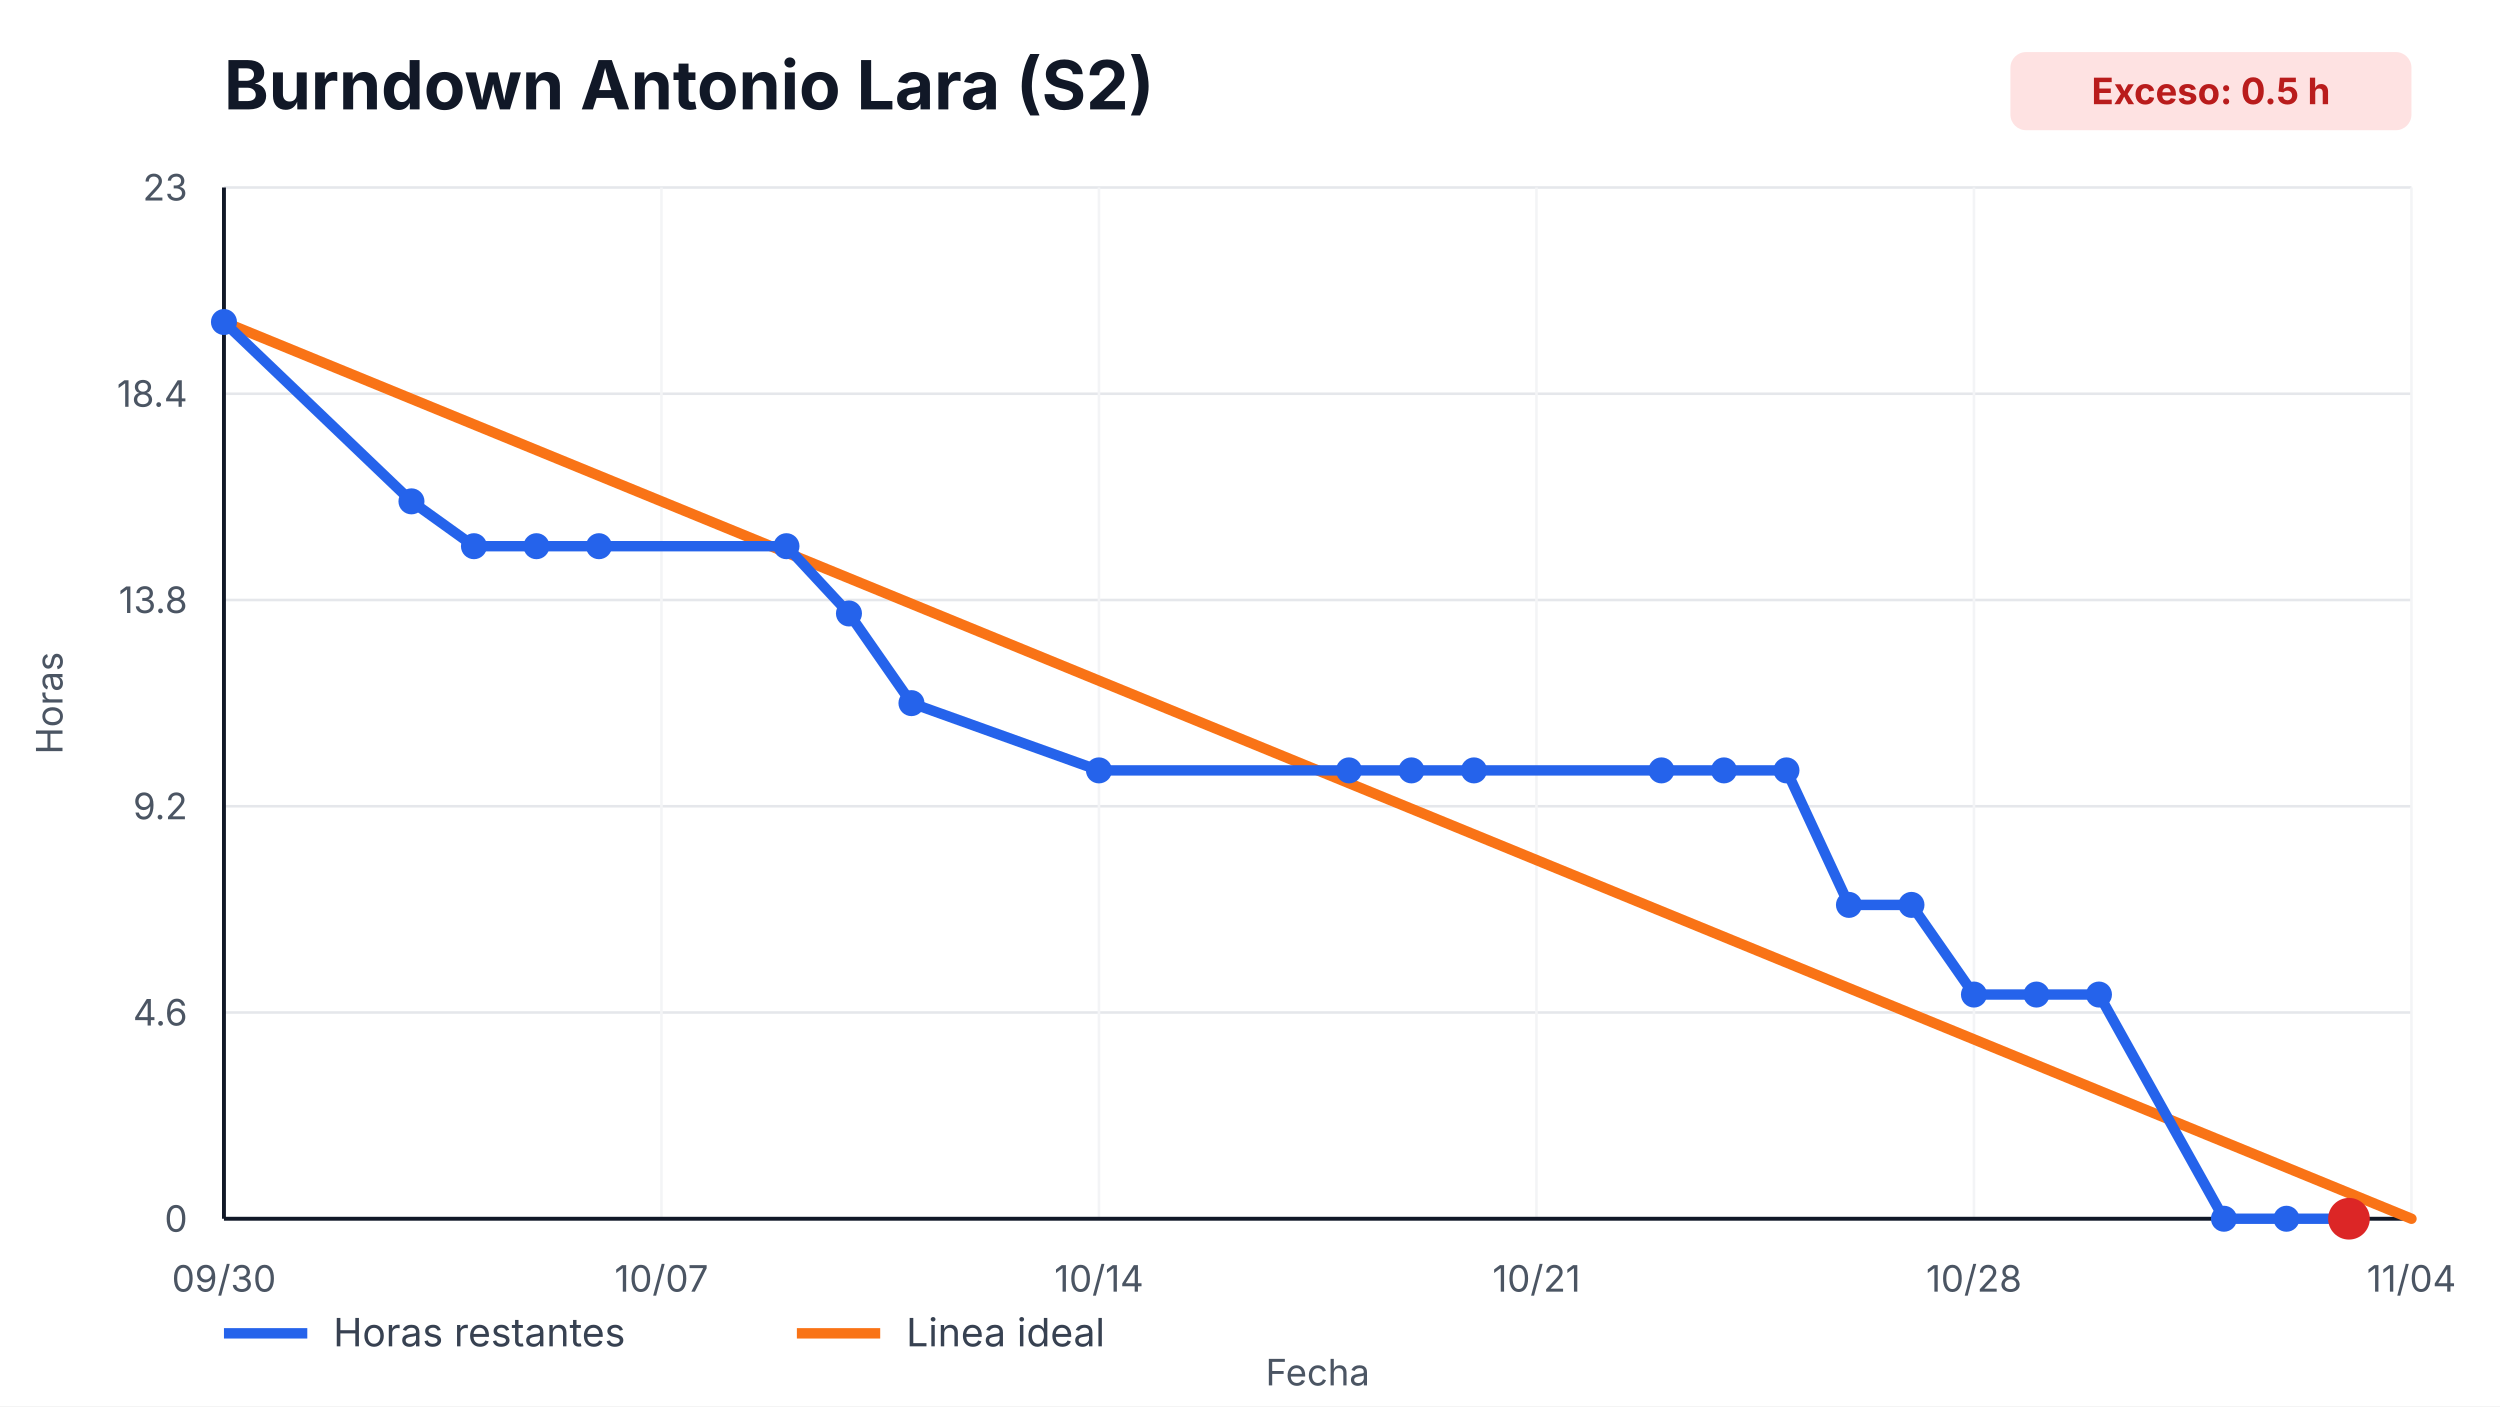
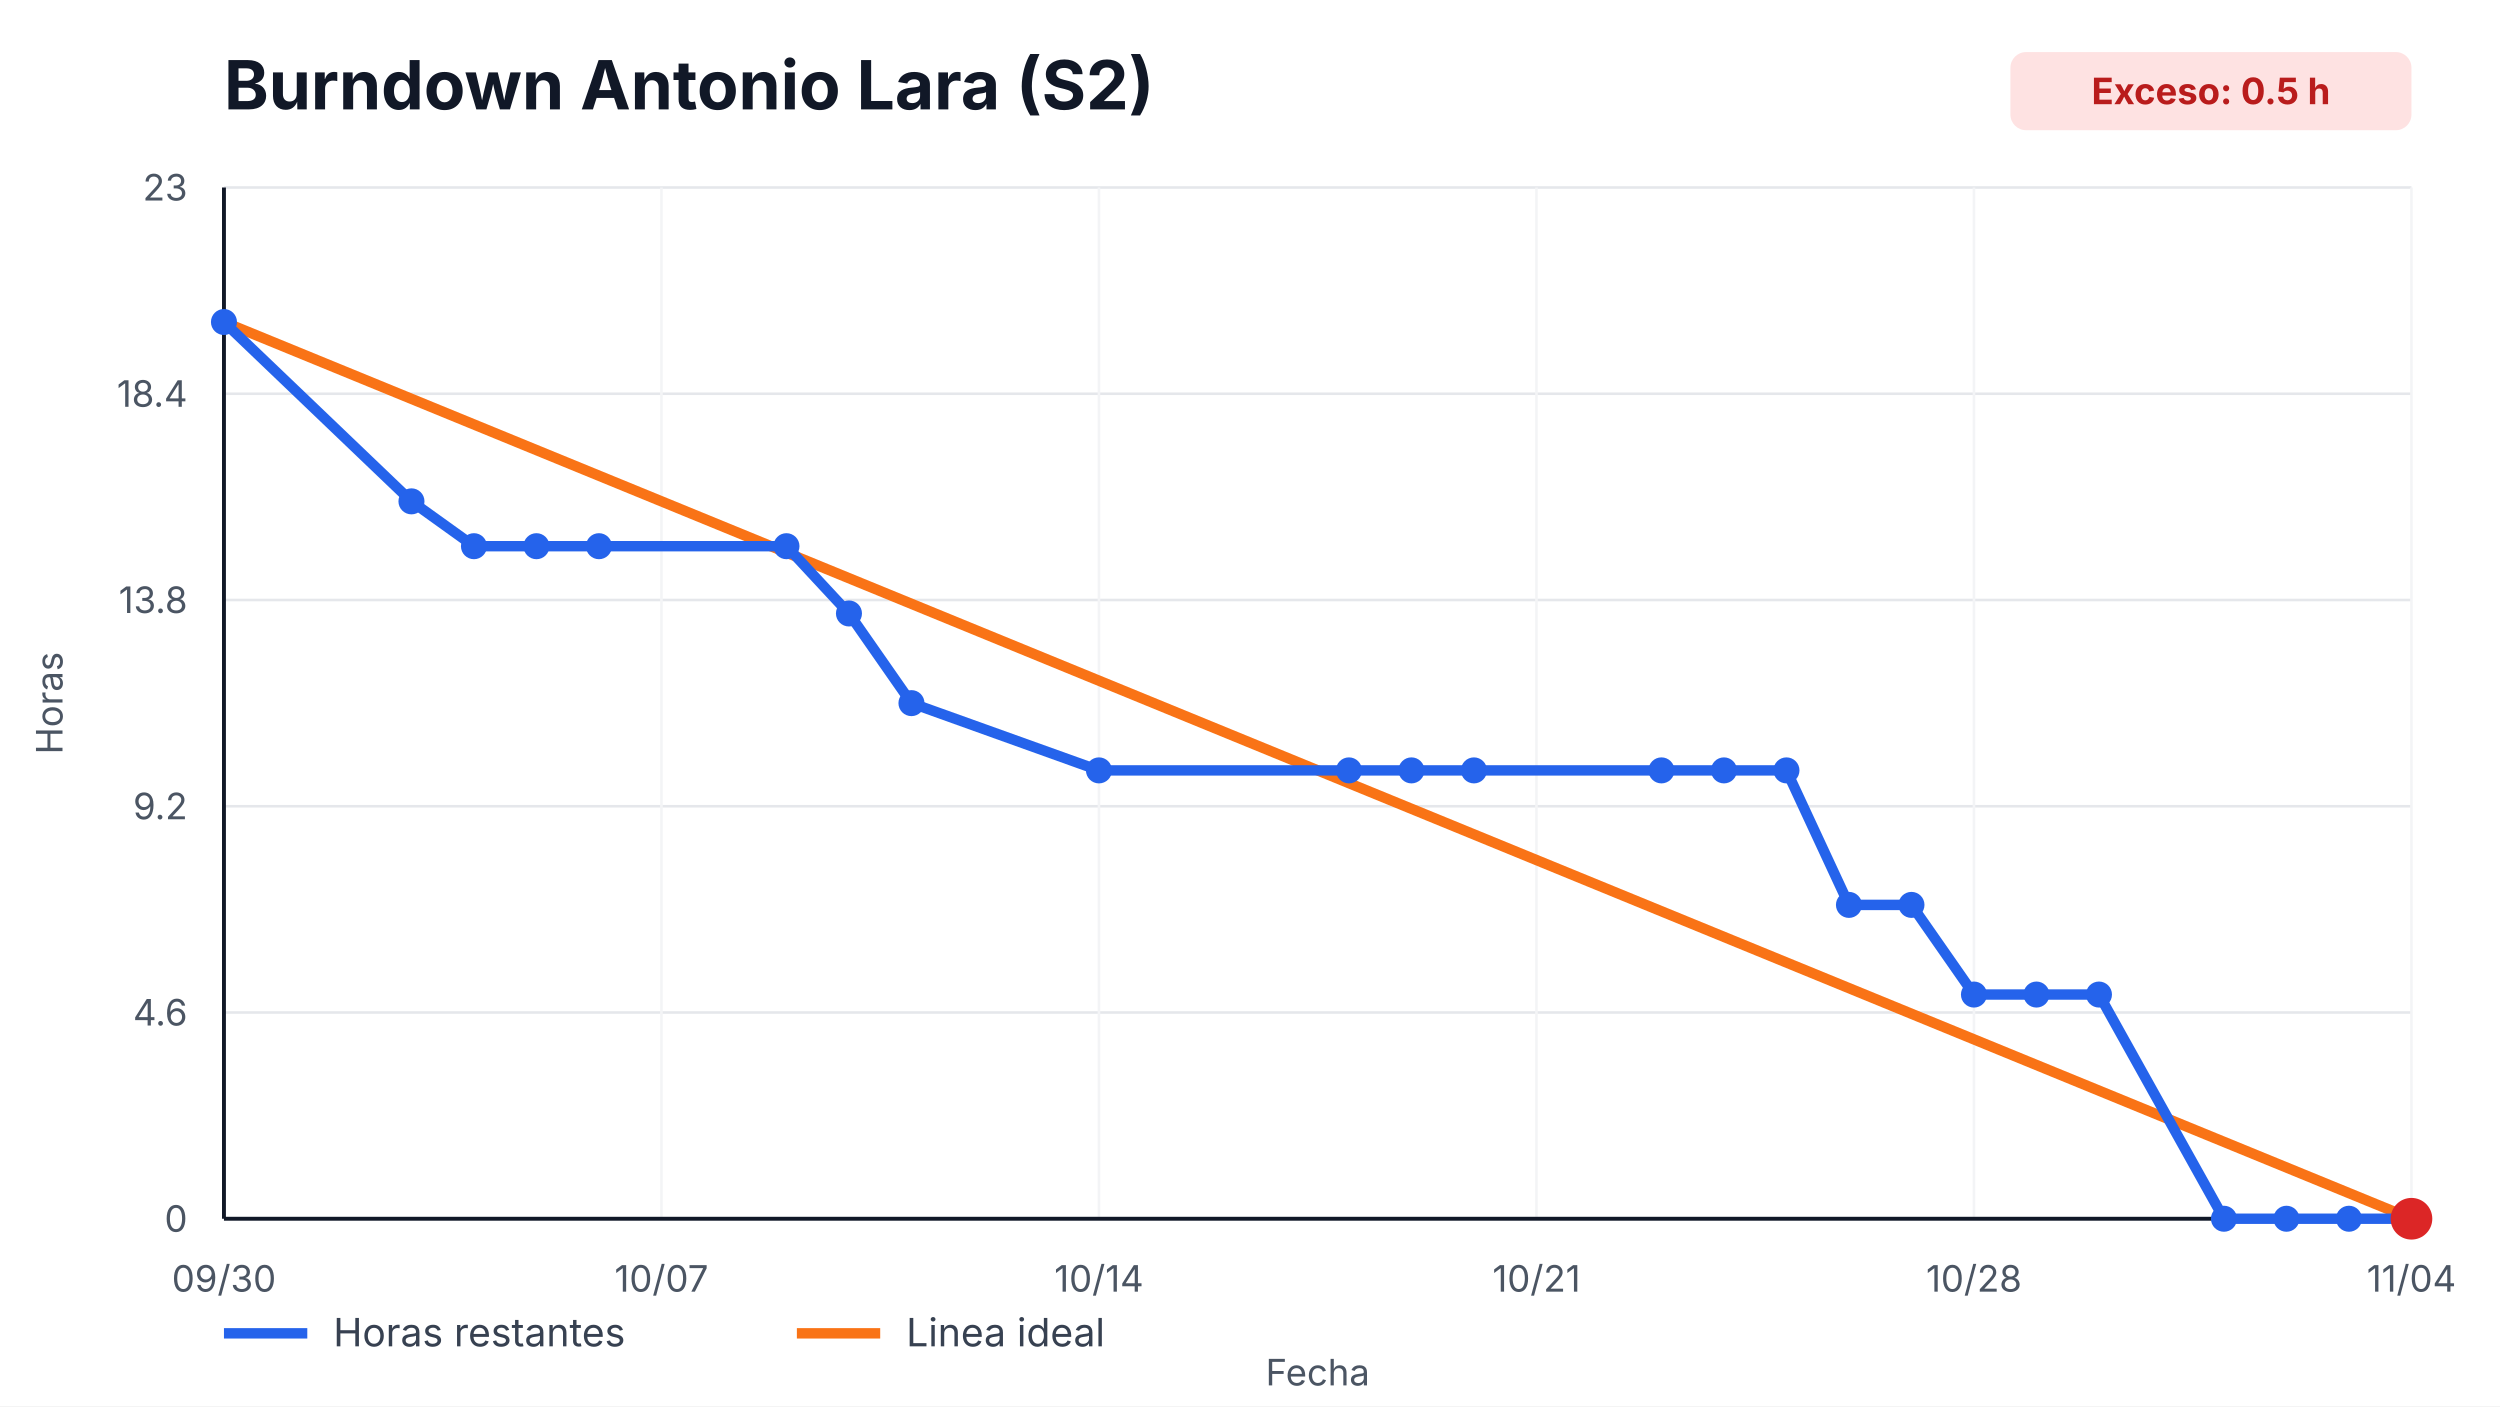
<svg xmlns="http://www.w3.org/2000/svg" width="960" height="540" viewBox="0 0 960 540" role="img" aria-label="Burndown Antonio Lara (S2)">
  <style>
    text { font-family: -apple-system, BlinkMacSystemFont, "Segoe UI", sans-serif; fill: #111827; }
    .title { font-size: 26px; font-weight: 700; }
    .axis { font-size: 14px; fill: #4b5563; }
    .legend { font-size: 15px; fill: #374151; }
    .overrun { font-size: 14px; font-weight: 700; fill: #b91c1c; }
  </style>
  <rect width="100%" height="100%" fill="#ffffff" />
  <text x="86" y="42" class="title">Burndown Antonio Lara (S2)</text>
  <rect x="772" y="20" width="154" height="30" rx="6" fill="#fee2e2" />
  <text x="849" y="40" text-anchor="middle" class="overrun">Exceso: 0.5 h</text>
  <g>
    <line x1="86" y1="468.00" x2="926" y2="468.00" stroke="#e5e7eb" />
    <line x1="86" y1="388.80" x2="926" y2="388.80" stroke="#e5e7eb" />
    <line x1="86" y1="309.60" x2="926" y2="309.60" stroke="#e5e7eb" />
    <line x1="86" y1="230.40" x2="926" y2="230.40" stroke="#e5e7eb" />
    <line x1="86" y1="151.20" x2="926" y2="151.20" stroke="#e5e7eb" />
    <line x1="86" y1="72.00" x2="926" y2="72.00" stroke="#e5e7eb" />
  </g>
  <g>
    <line x1="86.00" y1="72" x2="86.00" y2="468" stroke="#f3f4f6" />
    <text x="86.00" y="496" text-anchor="middle" class="axis">09/30</text>
    <line x1="254.00" y1="72" x2="254.00" y2="468" stroke="#f3f4f6" />
    <text x="254.00" y="496" text-anchor="middle" class="axis">10/07</text>
    <line x1="422.00" y1="72" x2="422.00" y2="468" stroke="#f3f4f6" />
    <text x="422.00" y="496" text-anchor="middle" class="axis">10/14</text>
    <line x1="590.00" y1="72" x2="590.00" y2="468" stroke="#f3f4f6" />
    <text x="590.00" y="496" text-anchor="middle" class="axis">10/21</text>
    <line x1="758.00" y1="72" x2="758.00" y2="468" stroke="#f3f4f6" />
    <text x="758.00" y="496" text-anchor="middle" class="axis">10/28</text>
    <line x1="926.00" y1="72" x2="926.00" y2="468" stroke="#f3f4f6" />
    <text x="926.00" y="496" text-anchor="middle" class="axis">11/04</text>
  </g>
  <line x1="86" y1="468" x2="926" y2="468" stroke="#111827" stroke-width="1.5" />
  <line x1="86" y1="72" x2="86" y2="468" stroke="#111827" stroke-width="1.5" />
  <g>
    <text x="72" y="473.00" text-anchor="end" class="axis">0</text>
    <text x="72" y="393.80" text-anchor="end" class="axis">4.6</text>
    <text x="72" y="314.60" text-anchor="end" class="axis">9.2</text>
    <text x="72" y="235.40" text-anchor="end" class="axis">13.8</text>
    <text x="72" y="156.20" text-anchor="end" class="axis">18.4</text>
    <text x="72" y="77.00" text-anchor="end" class="axis">23</text>
  </g>
  <polyline points="86.00,123.65 926.00,468.00" fill="none" stroke="#f97316" stroke-width="4" stroke-linecap="round" />
-   <polyline points="86.00,123.65 158.00,192.52 182.00,209.74 206.00,209.74 230.00,209.74 302.00,209.74 326.00,235.57 350.00,270.00 422.00,295.83 518.00,295.83 542.00,295.83 566.00,295.83 638.00,295.83 662.00,295.83 686.00,295.83 710.00,347.48 734.00,347.48 758.00,381.91 782.00,381.91 806.00,381.91 854.00,468.00 878.00,468.00 902.00,468.00" fill="none" stroke="#2563eb" stroke-width="4" stroke-linecap="round" stroke-linejoin="round" />
+   <polyline points="86.00,123.65 158.00,192.52 182.00,209.74 206.00,209.74 230.00,209.74 302.00,209.74 326.00,235.57 350.00,270.00 422.00,295.83 518.00,295.83 542.00,295.83 566.00,295.83 638.00,295.83 662.00,295.83 686.00,295.83 710.00,347.48 734.00,347.48 758.00,381.91 782.00,381.91 806.00,381.91 854.00,468.00 878.00,468.00 902.00,468.00 926.00,468.00" fill="none" stroke="#2563eb" stroke-width="4" stroke-linecap="round" stroke-linejoin="round" />
  <g>
    <circle cx="86.00" cy="123.65" r="5" fill="#2563eb" />
    <circle cx="158.00" cy="192.52" r="5" fill="#2563eb" />
    <circle cx="182.00" cy="209.74" r="5" fill="#2563eb" />
    <circle cx="206.00" cy="209.74" r="5" fill="#2563eb" />
    <circle cx="230.00" cy="209.74" r="5" fill="#2563eb" />
    <circle cx="302.00" cy="209.74" r="5" fill="#2563eb" />
    <circle cx="326.00" cy="235.57" r="5" fill="#2563eb" />
    <circle cx="350.00" cy="270.00" r="5" fill="#2563eb" />
    <circle cx="422.00" cy="295.83" r="5" fill="#2563eb" />
    <circle cx="518.00" cy="295.83" r="5" fill="#2563eb" />
    <circle cx="542.00" cy="295.83" r="5" fill="#2563eb" />
    <circle cx="566.00" cy="295.83" r="5" fill="#2563eb" />
    <circle cx="638.00" cy="295.83" r="5" fill="#2563eb" />
    <circle cx="662.00" cy="295.83" r="5" fill="#2563eb" />
    <circle cx="686.00" cy="295.83" r="5" fill="#2563eb" />
    <circle cx="710.00" cy="347.48" r="5" fill="#2563eb" />
    <circle cx="734.00" cy="347.48" r="5" fill="#2563eb" />
    <circle cx="758.00" cy="381.91" r="5" fill="#2563eb" />
    <circle cx="782.00" cy="381.91" r="5" fill="#2563eb" />
    <circle cx="806.00" cy="381.91" r="5" fill="#2563eb" />
    <circle cx="854.00" cy="468.00" r="5" fill="#2563eb" />
    <circle cx="878.00" cy="468.00" r="5" fill="#2563eb" />
    <circle cx="902.00" cy="468.00" r="5" fill="#2563eb" />
+     <circle cx="926.00" cy="468.00" r="5" fill="#2563eb" />
  </g>
-   <circle cx="902.00" cy="468.00" r="8" fill="#dc2626" />
+   <circle cx="926.00" cy="468.00" r="8" fill="#dc2626" />
  <line x1="86" y1="512" x2="118" y2="512" stroke="#2563eb" stroke-width="4" />
  <text x="128" y="517" class="legend">Horas restantes</text>
  <line x1="306" y1="512" x2="338" y2="512" stroke="#f97316" stroke-width="4" />
  <text x="348" y="517" class="legend">Linea ideal</text>
  <text x="506.0" y="532" text-anchor="middle" class="axis">Fecha</text>
  <text x="24" y="270.0" transform="rotate(-90 24,270.0)" text-anchor="middle" class="axis">Horas</text>
</svg>
